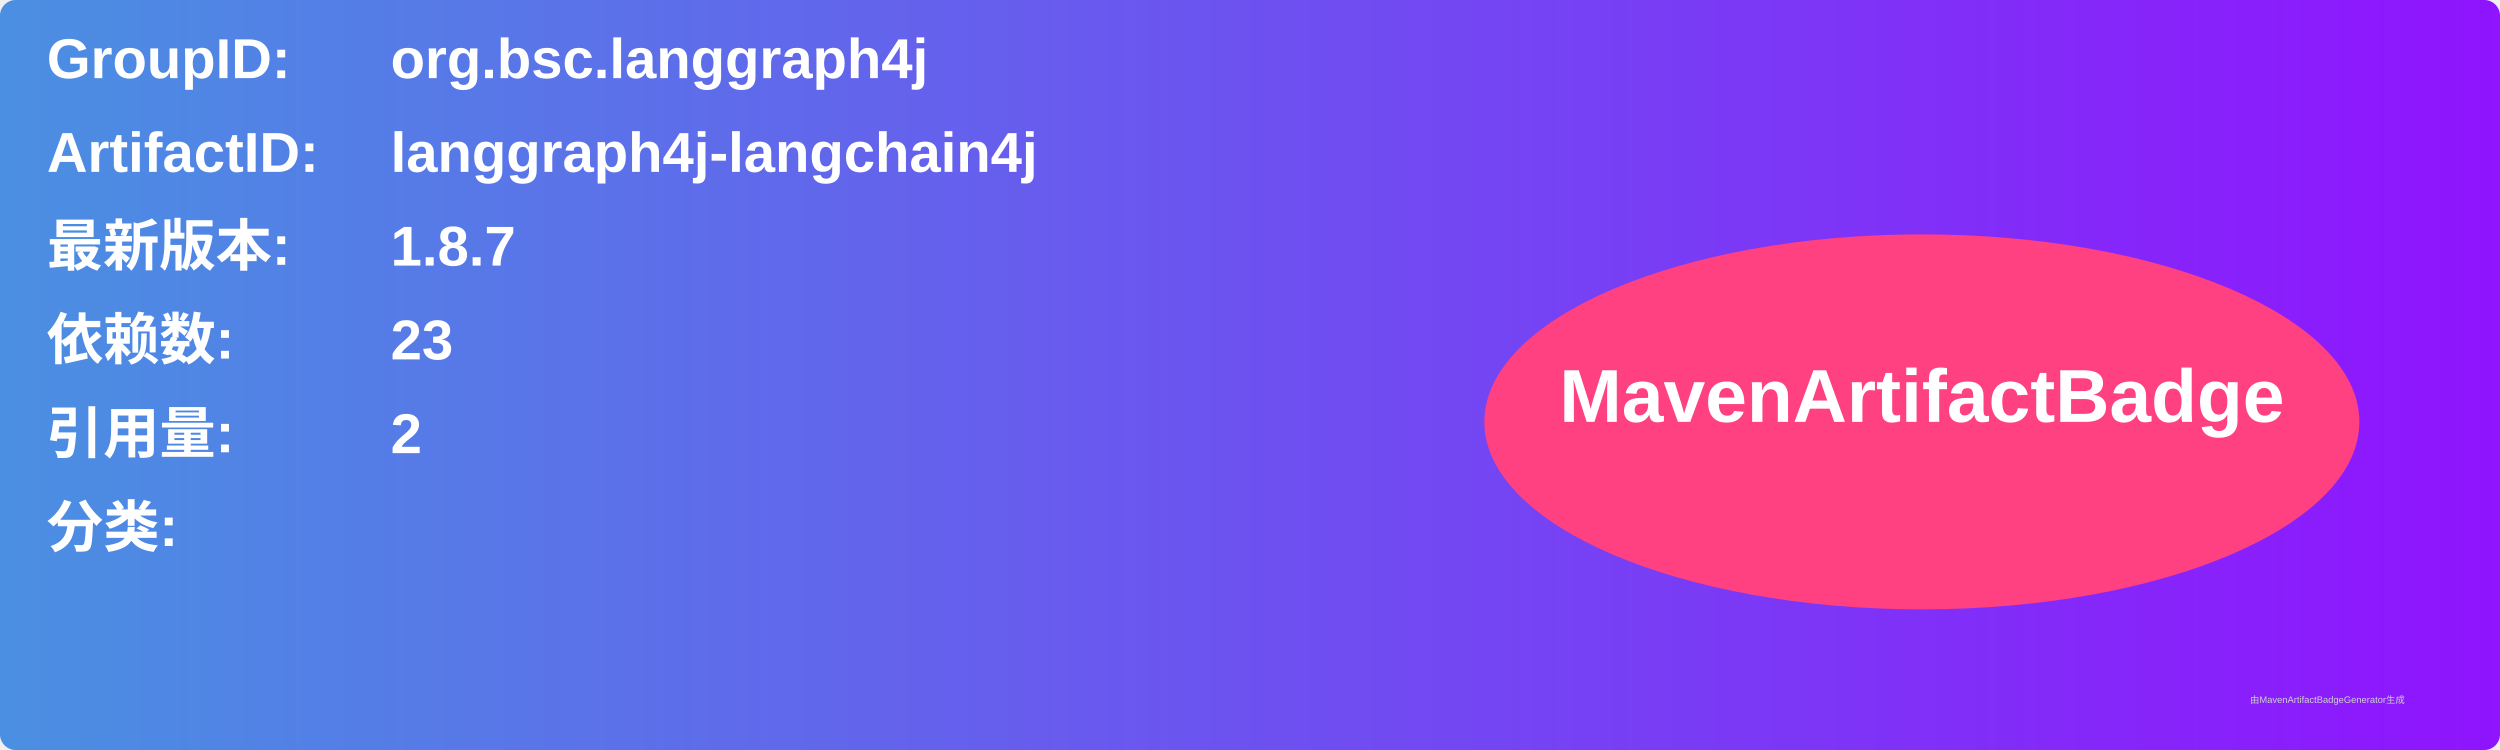
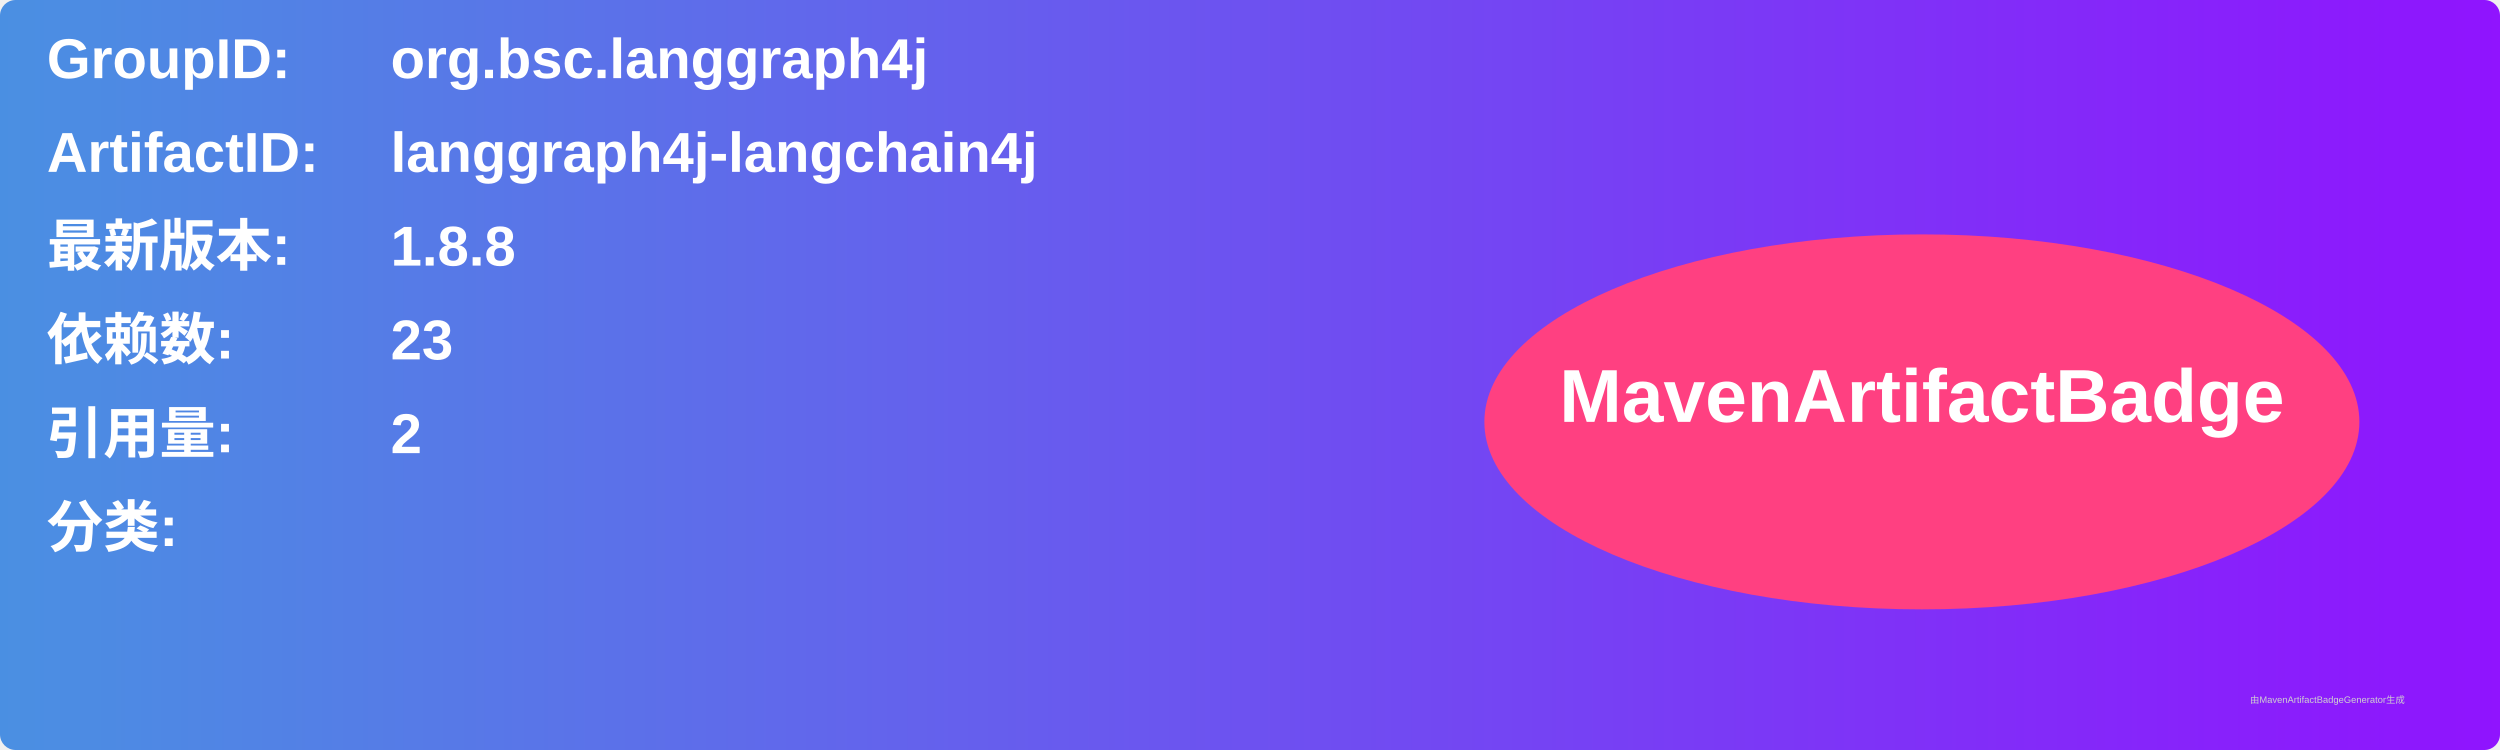
<svg xmlns="http://www.w3.org/2000/svg" width="800" height="240" viewBox="0 0 800 240">
  <linearGradient id="grad" x1="0%" y1="0%" x2="100%" y2="0%">
    <stop offset="0%" stop-color="#4a90e2" />
    <stop offset="100%" stop-color="#9013fe" />
  </linearGradient>
  <rect width="100%" height="100%" rx="5" ry="5" fill="url(#grad)" />
  <g transform="translate(15, 15)">
    <text x="0" y="10" font-family="Arial" font-size="18" fill="white" font-weight="bold" width="260">GroupID:</text>
    <text x="110" y="10" font-family="Arial" font-size="18" fill="white" font-weight="bold" width="460">org.bsc.langgraph4j</text>
    <text x="0" y="40" font-family="Arial" font-size="18" fill="white" font-weight="bold" width="260">ArtifactID:</text>
    <text x="110" y="40" font-family="Arial" font-size="18" fill="white" font-weight="bold" width="460">langgraph4j-langchain4j</text>
    <text x="0" y="70" font-family="Arial" font-size="18" fill="white" font-weight="bold">最新版本:</text>
    <text x="110" y="70" font-family="Arial" font-size="18" fill="white" font-weight="bold">
-       <tspan font-weight="bold">1.8.7</tspan>
+       <tspan font-weight="bold">1.8.8</tspan>
    </text>
    <text x="0" y="100" font-family="Arial" font-size="18" fill="white" font-weight="bold">依赖数: </text>
    <text x="110" y="100" font-family="Arial" font-size="18" fill="white">
      <tspan font-weight="bold">23</tspan>
    </text>
    <text x="0" y="130" font-family="Arial" font-size="18" fill="white" font-weight="bold">引用量: </text>
    <text x="110" y="130" font-family="Arial" font-size="18" fill="white">
      <tspan font-weight="bold">2</tspan>
    </text>
    <text x="0" y="160" font-family="Arial" font-size="18" fill="white" font-weight="bold">分类:</text>
    <text x="10" y="190" font-family="Arial" font-size="10" fill="white">
      <tspan font-weight="bold" />
    </text>
    <ellipse cx="600" cy="120" rx="140" ry="60" fill="#ff4081" />
    <text x="600" y="120" text-anchor="middle" font-family="Arial" font-size="24" fill="white" font-weight="bold">MavenArtifactBadge</text>
  </g>
  <text x="720" y="225" font-family="Arial" font-size="3" fill="#d0d0d0">由MavenArtifactBadgeGenerator生成</text>
</svg>
